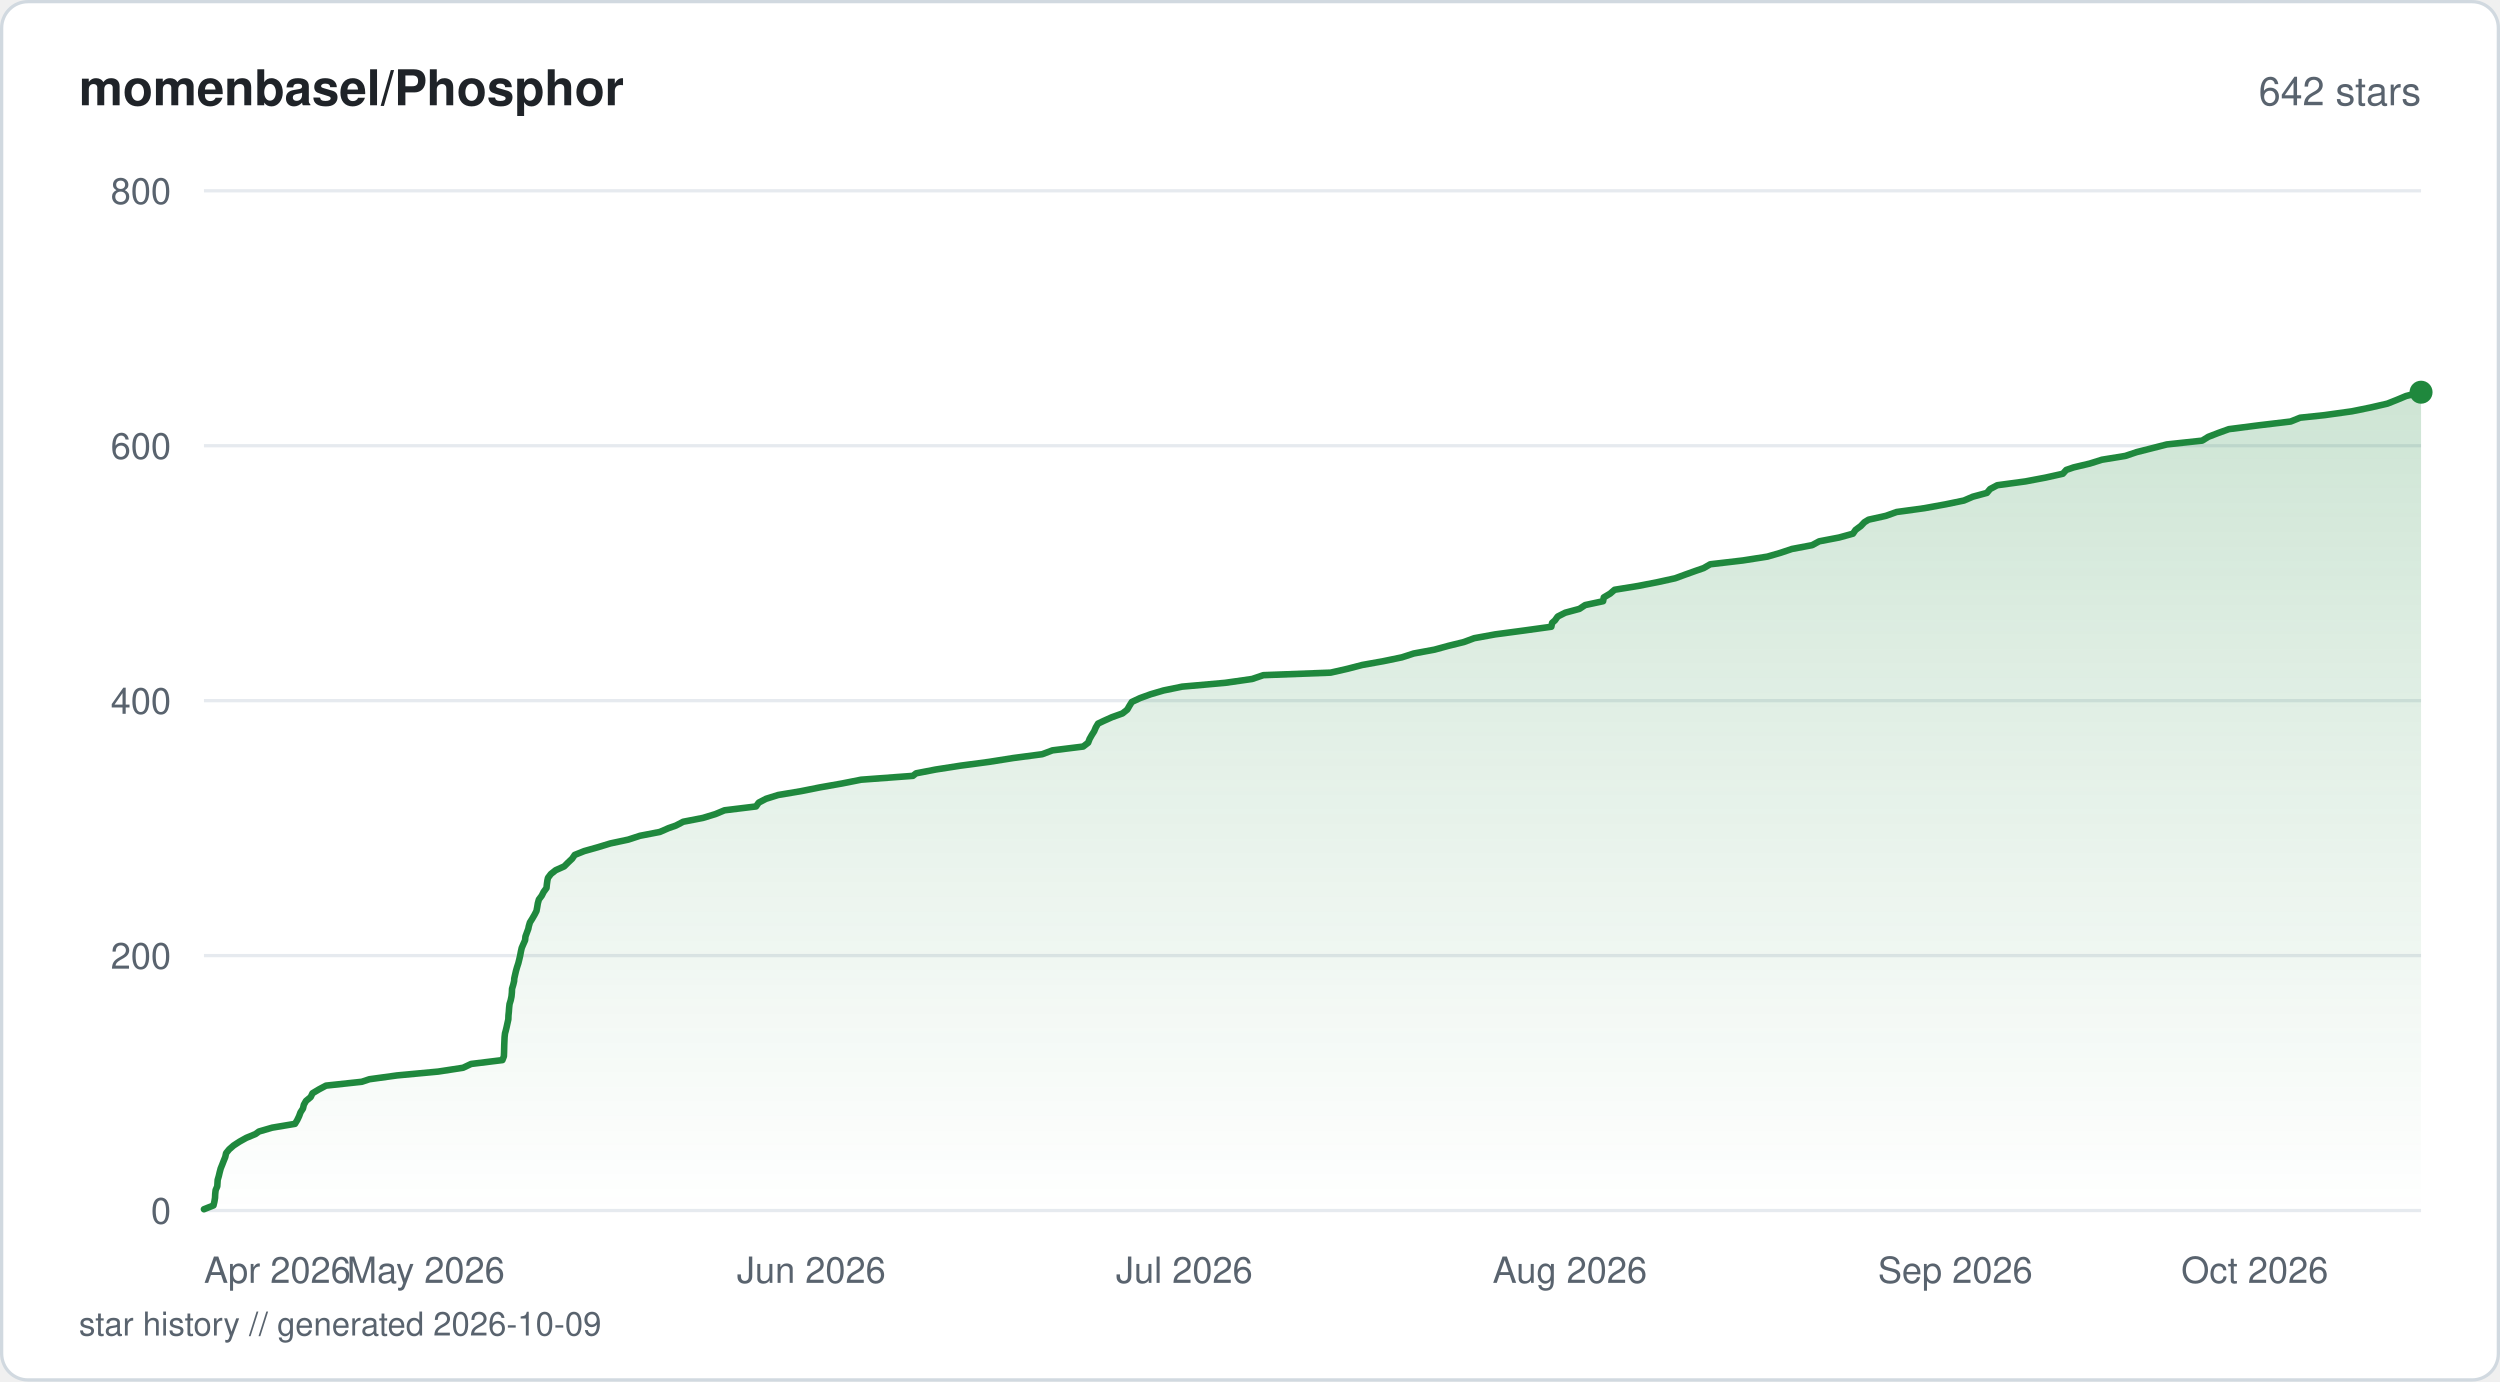
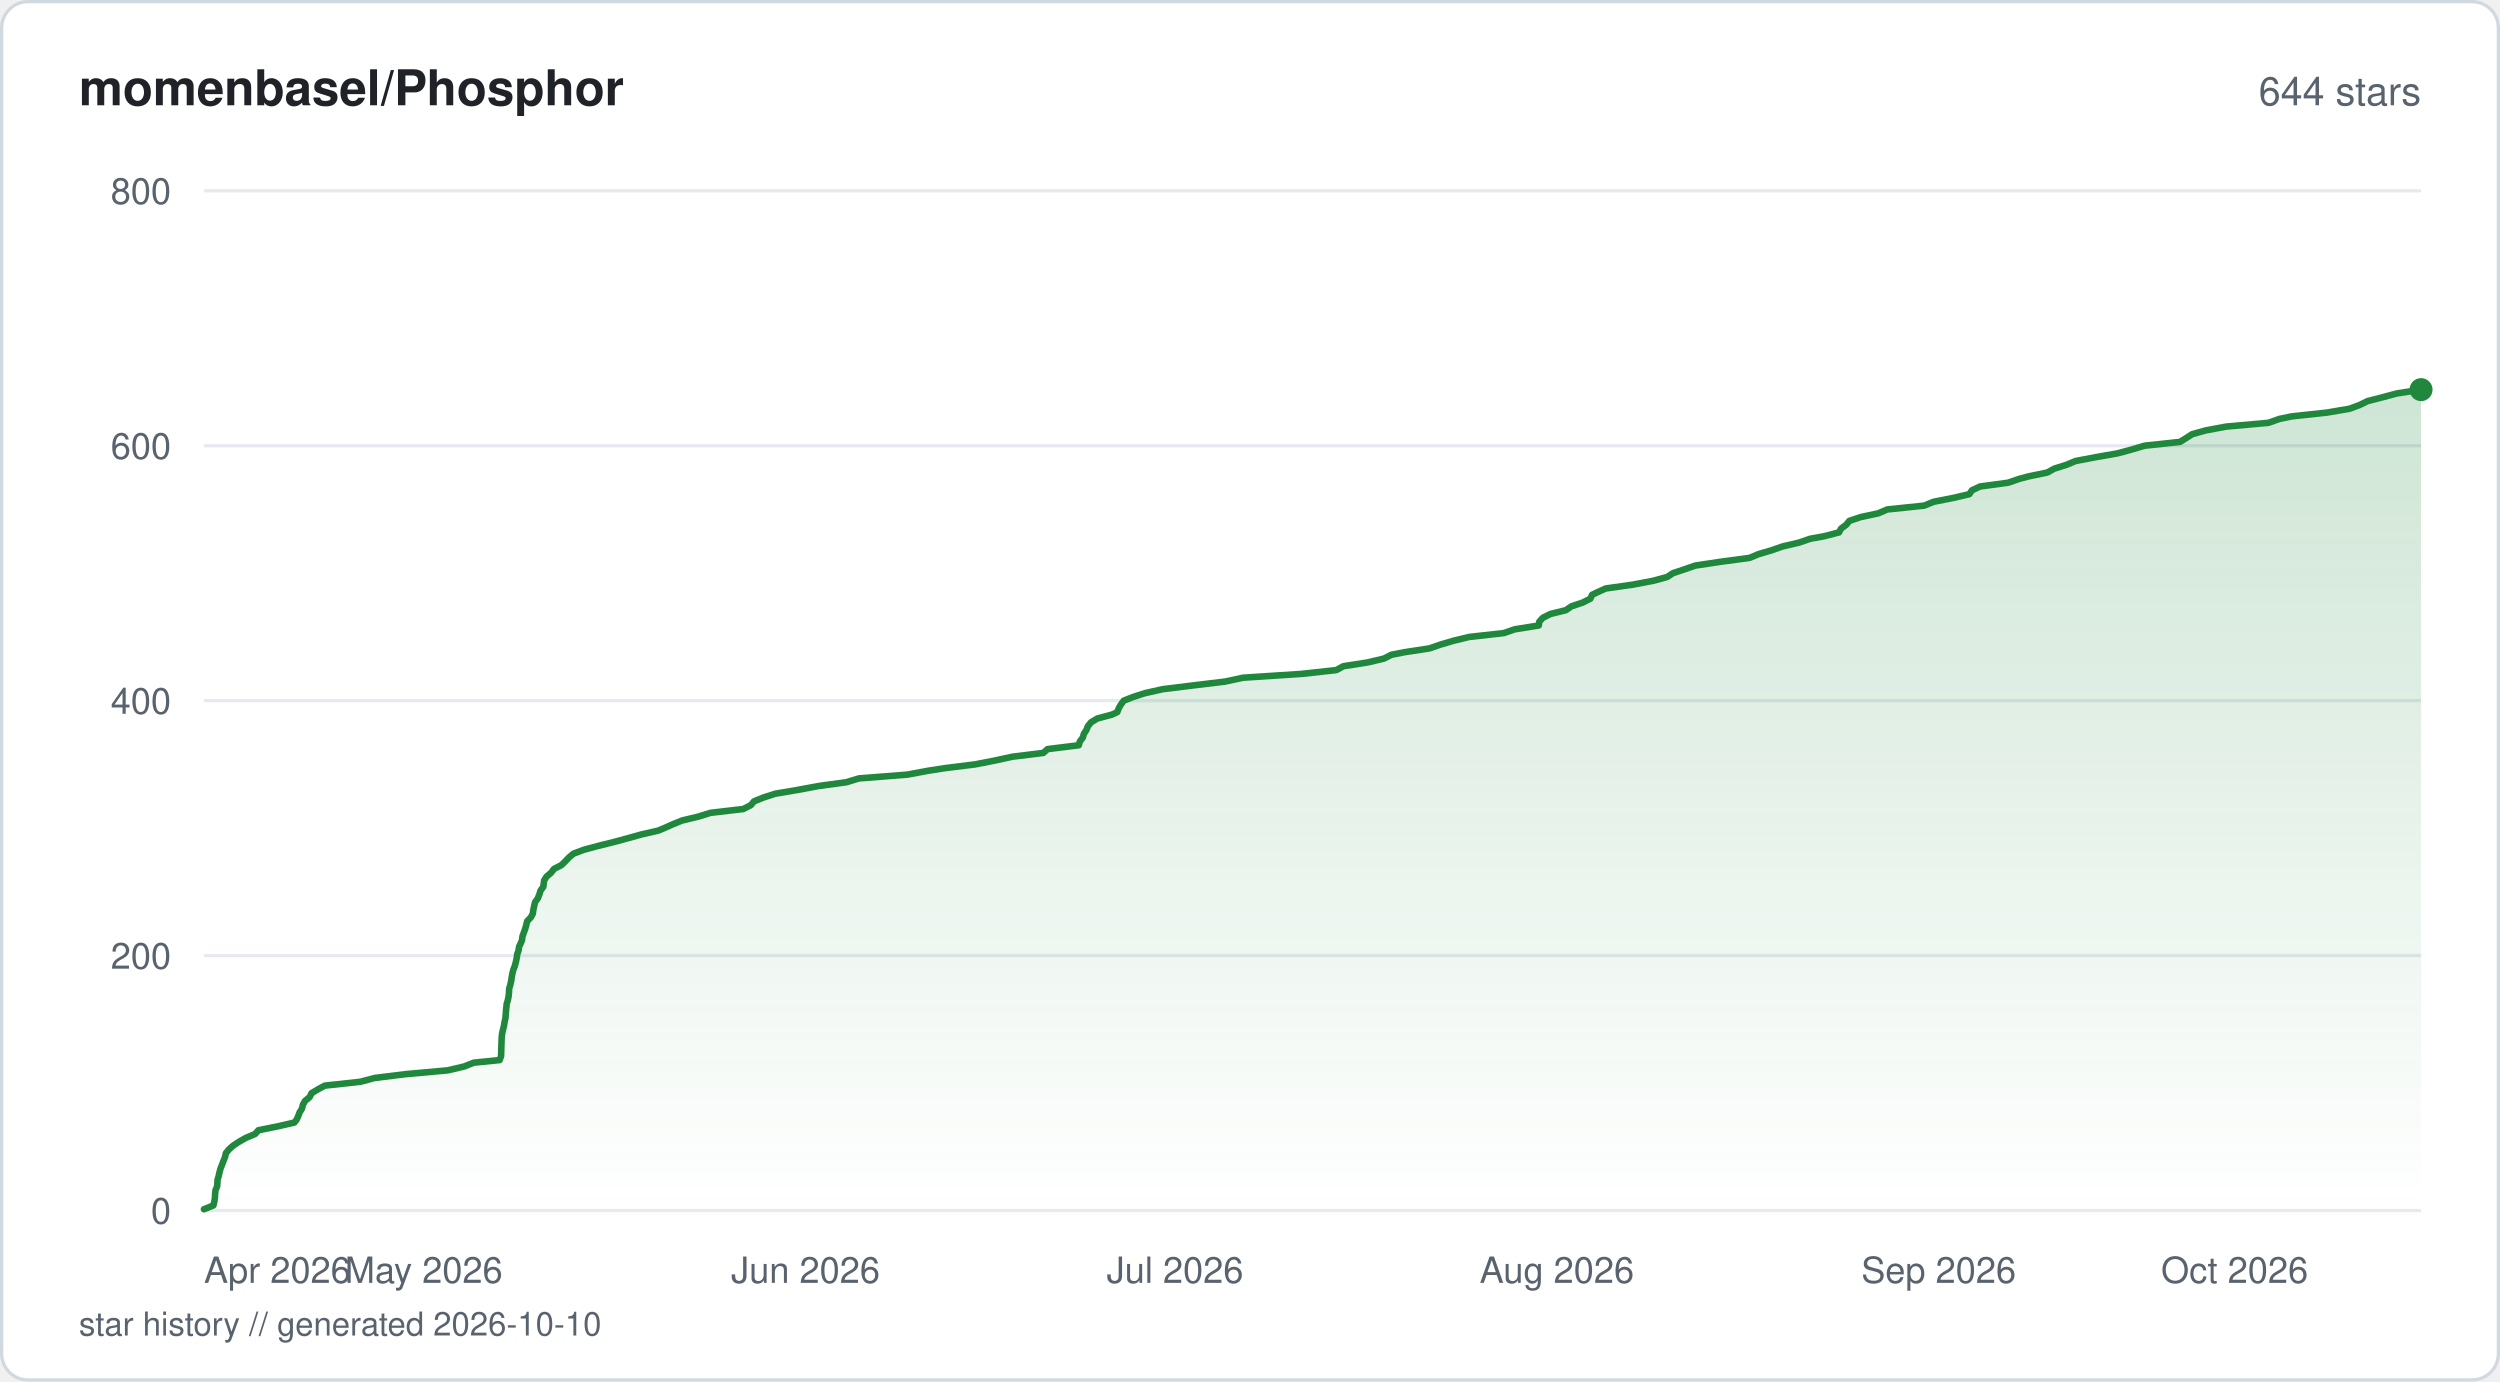
<svg xmlns="http://www.w3.org/2000/svg" viewBox="0 0 760 420" width="760" height="420" fill="none">
  <defs>
    <linearGradient id="fill-starhistorysvg" x1="0" y1="0" x2="0" y2="1">
      <stop offset="0%" stop-color="#1f883d" stop-opacity="0.22" />
      <stop offset="100%" stop-color="#1f883d" stop-opacity="0" />
    </linearGradient>
  </defs>
  <rect x="0.5" y="0.5" width="759" height="419" rx="8" fill="#ffffff" stroke="#d1d9e0" stroke-width="1" />
  <text x="24" y="32" fill="#1f2328" font-family="-apple-system, BlinkMacSystemFont, 'Segoe UI', Helvetica, Arial, sans-serif" font-size="15" font-weight="600">momenbasel/Phosphor</text>
-   <text x="736" y="32" fill="#59636e" font-family="-apple-system, BlinkMacSystemFont, 'Segoe UI', Helvetica, Arial, sans-serif" font-size="12" text-anchor="end">642 stars</text>
+   <text x="736" y="32" fill="#59636e" font-family="-apple-system, BlinkMacSystemFont, 'Segoe UI', Helvetica, Arial, sans-serif" font-size="12" text-anchor="end">644 stars</text>
  <line x1="62" y1="368" x2="736" y2="368" stroke="#e6eaef" stroke-width="1" />
  <text x="52" y="372" fill="#59636e" font-family="-apple-system, BlinkMacSystemFont, 'Segoe UI', Helvetica, Arial, sans-serif" font-size="11" text-anchor="end">0</text>
  <line x1="62" y1="290.5" x2="736" y2="290.5" stroke="#e6eaef" stroke-width="1" />
  <text x="52" y="294.5" fill="#59636e" font-family="-apple-system, BlinkMacSystemFont, 'Segoe UI', Helvetica, Arial, sans-serif" font-size="11" text-anchor="end">200</text>
  <line x1="62" y1="213" x2="736" y2="213" stroke="#e6eaef" stroke-width="1" />
  <text x="52" y="217" fill="#59636e" font-family="-apple-system, BlinkMacSystemFont, 'Segoe UI', Helvetica, Arial, sans-serif" font-size="11" text-anchor="end">400</text>
  <line x1="62" y1="135.5" x2="736" y2="135.5" stroke="#e6eaef" stroke-width="1" />
  <text x="52" y="139.5" fill="#59636e" font-family="-apple-system, BlinkMacSystemFont, 'Segoe UI', Helvetica, Arial, sans-serif" font-size="11" text-anchor="end">600</text>
  <line x1="62" y1="58" x2="736" y2="58" stroke="#e6eaef" stroke-width="1" />
  <text x="52" y="62" fill="#59636e" font-family="-apple-system, BlinkMacSystemFont, 'Segoe UI', Helvetica, Arial, sans-serif" font-size="11" text-anchor="end">800</text>
-   <path d="M62 367.61 L64.9 366.45 L65.18 365.29 L65.37 364.13 L65.42 362.96 L65.55 361.8 L66.05 360.64 L66.1 359.86 L66.17 358.7 L66.51 357.54 L66.78 356.38 L67.09 355.21 L67.56 354.05 L68.01 352.89 L68.48 351.73 L68.73 350.56 L69.68 349.4 L71.01 348.24 L72.78 347.08 L74.87 345.91 L77.67 344.75 L78.72 343.98 L82.74 342.81 L89.67 341.65 L90.37 340.49 L90.92 339.33 L91.35 338.16 L92.1 337 L92.37 335.84 L93.03 334.68 L94.45 333.51 L95 332.35 L96.93 331.19 L99.1 330.03 L109.99 328.86 L112.3 328.09 L120.7 326.93 L133.22 325.76 L140.77 324.6 L143.22 323.44 L152.73 322.27 L153.18 321.11 L153.23 319.95 L153.26 318.79 L153.29 317.63 L153.34 316.46 L153.39 315.3 L153.52 314.14 L153.74 313.36 L154.02 312.2 L154.27 311.04 L154.53 309.88 L154.57 308.71 L154.69 307.55 L154.77 306.39 L154.9 305.23 L155.26 304.06 L155.5 302.9 L155.61 301.74 L155.66 300.58 L156.01 299.41 L156.29 298.25 L156.33 297.48 L156.59 296.31 L156.86 295.15 L157.19 293.99 L157.57 292.83 L157.86 291.66 L158.13 290.5 L158.34 289.34 L158.6 288.18 L159.1 287.01 L159.62 285.85 L159.74 284.69 L160.17 283.52 L160.6 282.36 L160.75 281.59 L161.09 280.43 L161.82 279.26 L162.49 278.1 L163.09 276.94 L163.31 275.77 L163.5 274.61 L163.82 273.45 L164.69 272.29 L165.27 271.13 L166.13 269.96 L166.25 268.8 L166.41 267.64 L166.59 266.86 L167.47 265.7 L168.93 264.54 L171.52 263.38 L172.69 262.21 L173.92 261.05 L174.72 259.89 L177.61 258.73 L181.76 257.56 L185.56 256.4 L191 255.24 L194.55 254.08 L200.59 252.91 L203.25 251.75 L205.45 250.98 L207.7 249.81 L213.68 248.65 L217.47 247.49 L220.26 246.33 L229.83 245.16 L230.65 244 L232.86 242.84 L236.56 241.68 L243.52 240.51 L249.33 239.35 L255.92 238.19 L261.77 237.03 L277.52 235.86 L278.48 235.09 L284.49 233.93 L292.02 232.76 L300.72 231.6 L308.03 230.44 L316.83 229.28 L319.94 228.11 L329.28 226.95 L330.79 225.79 L331.24 224.63 L331.9 223.46 L332.63 222.3 L333.12 221.14 L333.8 219.98 L335.43 219.2 L338 218.04 L341.24 216.88 L342.7 215.71 L343.36 214.55 L344.08 213.39 L346.55 212.23 L349.78 211.06 L353.72 209.9 L359.37 208.74 L372.44 207.58 L380.64 206.41 L384.06 205.25 L404.51 204.48 L409.66 203.31 L414.13 202.15 L420.58 200.99 L426.18 199.83 L429.78 198.66 L436.06 197.5 L440.3 196.34 L445.01 195.18 L448.17 194.01 L454.54 192.85 L463.22 191.69 L471.6 190.53 L471.84 189.36 L472.71 188.59 L473.54 187.43 L475.83 186.26 L480.14 185.1 L481.89 183.94 L487.34 182.77 L487.55 181.61 L489.49 180.45 L490.84 179.29 L497.99 178.13 L503.96 176.96 L509.24 175.8 L512.41 174.64 L515.65 173.48 L517.91 172.7 L519.91 171.54 L529.83 170.38 L537.3 169.21 L541.29 168.05 L544.73 166.89 L550.88 165.73 L553.05 164.56 L559.1 163.4 L563.29 162.24 L564.1 161.08 L565.69 159.91 L566.79 158.75 L568.05 157.98 L573.33 156.81 L576.56 155.65 L585.01 154.49 L591.43 153.32 L597.04 152.16 L599.73 151 L604.02 149.84 L604.99 148.67 L607.17 147.51 L615.73 146.35 L621.85 145.19 L627.1 144.02 L628.14 142.86 L630.37 142.09 L635.3 140.92 L638.98 139.76 L646.09 138.6 L649.55 137.44 L654.17 136.27 L658.71 135.11 L669.46 133.95 L671.34 132.79 L674.33 131.63 L677.59 130.46 L686.62 129.3 L696.36 128.14 L699.25 126.98 L706.65 126.2 L714.97 125.04 L720.66 123.88 L725.75 122.71 L728.67 121.55 L731.44 120.39 L736 119.23 L736 368 L62 368 Z" fill="url(#fill-starhistorysvg)" />
-   <path d="M62 367.61 L64.9 366.45 L65.18 365.29 L65.37 364.13 L65.42 362.96 L65.55 361.8 L66.05 360.64 L66.1 359.86 L66.17 358.7 L66.51 357.54 L66.78 356.38 L67.09 355.21 L67.56 354.05 L68.01 352.89 L68.48 351.73 L68.73 350.56 L69.68 349.4 L71.01 348.24 L72.78 347.08 L74.87 345.91 L77.67 344.75 L78.72 343.98 L82.74 342.81 L89.67 341.65 L90.37 340.49 L90.92 339.33 L91.35 338.16 L92.1 337 L92.37 335.84 L93.03 334.68 L94.45 333.51 L95 332.35 L96.93 331.19 L99.1 330.03 L109.99 328.86 L112.3 328.09 L120.7 326.93 L133.22 325.76 L140.77 324.6 L143.22 323.44 L152.73 322.27 L153.18 321.11 L153.23 319.95 L153.26 318.79 L153.29 317.63 L153.34 316.46 L153.39 315.3 L153.52 314.14 L153.74 313.36 L154.02 312.2 L154.27 311.04 L154.53 309.88 L154.57 308.71 L154.69 307.55 L154.77 306.39 L154.9 305.23 L155.26 304.06 L155.5 302.9 L155.61 301.74 L155.66 300.58 L156.01 299.41 L156.29 298.25 L156.33 297.48 L156.59 296.31 L156.86 295.15 L157.19 293.99 L157.57 292.83 L157.86 291.66 L158.13 290.5 L158.34 289.34 L158.6 288.18 L159.1 287.01 L159.62 285.85 L159.74 284.69 L160.17 283.52 L160.6 282.36 L160.75 281.59 L161.09 280.43 L161.82 279.26 L162.49 278.1 L163.09 276.94 L163.31 275.77 L163.5 274.61 L163.82 273.45 L164.69 272.29 L165.27 271.13 L166.13 269.96 L166.25 268.8 L166.41 267.64 L166.59 266.86 L167.47 265.7 L168.93 264.54 L171.52 263.38 L172.69 262.21 L173.92 261.05 L174.72 259.89 L177.61 258.73 L181.76 257.56 L185.56 256.4 L191 255.24 L194.55 254.08 L200.59 252.91 L203.25 251.75 L205.45 250.98 L207.7 249.81 L213.68 248.65 L217.47 247.49 L220.26 246.33 L229.83 245.16 L230.65 244 L232.86 242.84 L236.56 241.68 L243.52 240.51 L249.33 239.35 L255.92 238.19 L261.77 237.03 L277.52 235.86 L278.48 235.09 L284.49 233.93 L292.02 232.76 L300.72 231.6 L308.03 230.44 L316.83 229.28 L319.94 228.11 L329.28 226.95 L330.79 225.79 L331.24 224.63 L331.9 223.46 L332.63 222.3 L333.12 221.14 L333.8 219.98 L335.43 219.2 L338 218.04 L341.24 216.88 L342.7 215.71 L343.36 214.55 L344.08 213.39 L346.55 212.23 L349.78 211.06 L353.72 209.9 L359.37 208.74 L372.44 207.58 L380.64 206.41 L384.06 205.25 L404.51 204.48 L409.66 203.31 L414.13 202.15 L420.58 200.99 L426.18 199.83 L429.78 198.66 L436.06 197.5 L440.3 196.34 L445.01 195.18 L448.17 194.01 L454.54 192.85 L463.22 191.69 L471.6 190.53 L471.84 189.36 L472.71 188.59 L473.54 187.43 L475.83 186.26 L480.14 185.1 L481.89 183.94 L487.34 182.77 L487.55 181.61 L489.49 180.45 L490.84 179.29 L497.99 178.13 L503.96 176.96 L509.24 175.8 L512.41 174.64 L515.65 173.48 L517.91 172.7 L519.91 171.54 L529.83 170.38 L537.3 169.21 L541.29 168.05 L544.73 166.89 L550.88 165.73 L553.05 164.56 L559.1 163.4 L563.29 162.24 L564.1 161.08 L565.69 159.91 L566.79 158.75 L568.05 157.98 L573.33 156.81 L576.56 155.65 L585.01 154.49 L591.43 153.32 L597.04 152.16 L599.73 151 L604.02 149.84 L604.99 148.67 L607.17 147.51 L615.73 146.35 L621.85 145.19 L627.1 144.02 L628.14 142.86 L630.37 142.09 L635.3 140.92 L638.98 139.76 L646.09 138.6 L649.55 137.44 L654.17 136.27 L658.71 135.11 L669.46 133.95 L671.34 132.79 L674.33 131.63 L677.59 130.46 L686.62 129.3 L696.36 128.14 L699.25 126.98 L706.65 126.2 L714.97 125.04 L720.66 123.88 L725.75 122.71 L728.67 121.55 L731.44 120.39 L736 119.23" stroke="#1f883d" stroke-width="2" stroke-linejoin="round" stroke-linecap="round" fill="none" />
-   <circle cx="736" cy="119.23" r="3.5" fill="#1f883d" />
+   <path d="M62 367.61 L64.88 366.45 L65.15 365.29 L65.34 364.13 L65.39 362.96 L65.52 361.8 L66.01 360.64 L66.09 359.48 L66.13 358.7 L66.47 357.54 L66.73 356.38 L67.04 355.21 L67.51 354.05 L67.95 352.89 L68.42 351.73 L68.67 350.56 L69.61 349.4 L70.93 348.24 L72.68 347.08 L74.75 345.91 L77.53 344.75 L78.57 343.59 L84.35 342.43 L89.46 341.26 L90.1 340.49 L90.65 339.33 L91.08 338.16 L91.81 337 L92.08 335.84 L92.73 334.68 L94.14 333.51 L94.69 332.35 L96.6 331.19 L98.75 330.03 L109.53 328.86 L113.91 327.7 L123.32 326.54 L136.13 325.38 L141.1 324.21 L144.05 323.05 L151.87 322.27 L152.32 321.11 L152.36 319.95 L152.39 318.79 L152.43 317.63 L152.47 316.46 L152.52 315.3 L152.65 314.14 L152.94 312.98 L153.2 311.81 L153.4 310.65 L153.66 309.49 L153.74 308.33 L153.84 307.16 L153.96 306 L154.02 305.23 L154.38 304.06 L154.61 302.9 L154.73 301.74 L154.78 300.58 L155.12 299.41 L155.39 298.25 L155.56 297.09 L155.77 295.93 L156.07 294.76 L156.52 293.6 L156.82 292.44 L157.08 291.27 L157.23 290.11 L157.64 288.95 L157.8 287.79 L158.18 287.01 L158.69 285.85 L158.81 284.69 L159.24 283.52 L159.66 282.36 L159.98 281.2 L160.26 280.04 L161.38 278.88 L161.99 277.71 L162.14 276.55 L162.39 275.39 L162.68 274.23 L163.51 273.06 L163.97 271.9 L164.32 270.74 L165.17 269.58 L165.26 268.8 L165.42 267.64 L166.15 266.48 L167.53 265.31 L168.41 264.15 L170.68 262.99 L171.87 261.83 L172.97 260.66 L174.37 259.5 L177.46 258.34 L181.74 257.18 L186.47 256.01 L190.76 254.85 L194.91 253.69 L200 252.53 L201.92 251.75 L204.52 250.59 L207.36 249.43 L212.26 248.26 L216 247.1 L225.95 245.94 L228.25 244.77 L229.22 243.61 L232.09 242.45 L235.67 241.29 L242.49 240.13 L248.79 238.96 L257.27 237.8 L261.09 236.64 L275.88 235.48 L282.13 234.31 L287.05 233.54 L296.4 232.38 L302.41 231.21 L307.72 230.05 L317.16 228.89 L318.46 227.73 L327.94 226.56 L328.27 225.4 L329.17 224.24 L329.5 223.08 L330.26 221.91 L330.74 220.75 L331.66 219.59 L333.57 218.43 L337.97 217.26 L339.65 216.49 L340.09 215.33 L340.76 214.16 L341.62 213 L344.58 211.84 L348.22 210.68 L353.48 209.51 L362.89 208.35 L372.49 207.19 L377.87 206.03 L395.69 204.86 L406.27 203.7 L408.35 202.54 L415.74 201.38 L420.72 200.21 L422.98 199.05 L426.91 198.28 L434.57 197.11 L437.92 195.95 L441.86 194.79 L446.63 193.63 L457.15 192.46 L460.52 191.3 L467.79 190.14 L467.95 188.98 L469.02 187.81 L471.33 186.65 L476.04 185.49 L477.7 184.33 L481.19 183.16 L483.47 182 L483.98 180.84 L485.57 180.06 L488.12 178.9 L496.34 177.74 L502.47 176.58 L506.82 175.41 L508.57 174.25 L512.04 173.09 L515.4 171.93 L523.18 170.76 L531.87 169.6 L534.64 168.44 L538.6 167.28 L541.95 166.11 L546.91 164.95 L550.27 163.79 L554.59 163.01 L559.05 161.85 L559.68 160.69 L561.25 159.53 L562.18 158.36 L565.62 157.2 L571.02 156.04 L573.71 154.88 L584.97 153.71 L587.8 152.55 L593.71 151.39 L598.67 150.23 L599.47 149.06 L601.91 147.9 L610.46 146.74 L613.88 145.57 L616.8 144.8 L622.41 143.64 L624.47 142.48 L628.19 141.31 L630.97 140.15 L637.07 138.99 L643.73 137.82 L648.02 136.66 L651.93 135.5 L662.72 134.34 L664.58 133.18 L666.39 132.01 L670.5 130.85 L676.72 129.69 L689.64 128.53 L692.92 127.36 L696.62 126.59 L707.35 125.43 L714.26 124.26 L717.37 123.1 L719.74 121.94 L724.26 120.78 L728.64 119.61 L736 118.45 L736 368 L62 368 Z" fill="url(#fill-starhistorysvg)" />
+   <path d="M62 367.61 L64.88 366.45 L65.15 365.29 L65.34 364.13 L65.39 362.96 L65.52 361.8 L66.01 360.64 L66.09 359.48 L66.13 358.7 L66.47 357.54 L66.73 356.38 L67.04 355.21 L67.51 354.05 L67.95 352.89 L68.42 351.73 L68.67 350.56 L69.61 349.4 L70.93 348.24 L72.68 347.08 L74.75 345.91 L77.53 344.75 L78.57 343.59 L84.35 342.43 L89.46 341.26 L90.1 340.49 L90.65 339.33 L91.08 338.16 L91.81 337 L92.08 335.84 L92.73 334.68 L94.14 333.51 L94.69 332.35 L96.6 331.19 L98.75 330.03 L109.53 328.86 L113.91 327.7 L123.32 326.54 L136.13 325.38 L141.1 324.21 L144.05 323.05 L151.87 322.27 L152.32 321.11 L152.36 319.95 L152.39 318.79 L152.43 317.63 L152.47 316.46 L152.52 315.3 L152.65 314.14 L152.94 312.98 L153.2 311.81 L153.4 310.65 L153.66 309.49 L153.74 308.33 L153.84 307.16 L153.96 306 L154.02 305.23 L154.38 304.06 L154.61 302.9 L154.73 301.74 L154.78 300.58 L155.12 299.41 L155.39 298.25 L155.56 297.09 L155.77 295.93 L156.07 294.76 L156.52 293.6 L156.82 292.44 L157.08 291.27 L157.23 290.11 L157.64 288.95 L157.8 287.79 L158.18 287.01 L158.69 285.85 L158.81 284.69 L159.24 283.52 L159.66 282.36 L159.98 281.2 L160.26 280.04 L161.38 278.88 L161.99 277.71 L162.14 276.55 L162.39 275.39 L162.68 274.23 L163.51 273.06 L163.97 271.9 L164.32 270.74 L165.17 269.58 L165.26 268.8 L165.42 267.64 L166.15 266.48 L167.53 265.31 L168.41 264.15 L170.68 262.99 L171.87 261.83 L172.97 260.66 L174.37 259.5 L177.46 258.34 L181.74 257.18 L186.47 256.01 L190.76 254.85 L194.91 253.69 L200 252.53 L201.92 251.75 L204.52 250.59 L207.36 249.43 L212.26 248.26 L216 247.1 L225.95 245.94 L228.25 244.77 L229.22 243.61 L232.09 242.45 L235.67 241.29 L242.49 240.13 L248.79 238.96 L257.27 237.8 L261.09 236.64 L275.88 235.48 L282.13 234.31 L287.05 233.54 L296.4 232.38 L302.41 231.21 L307.72 230.05 L317.16 228.89 L318.46 227.73 L327.94 226.56 L328.27 225.4 L329.17 224.24 L329.5 223.08 L330.26 221.91 L330.74 220.75 L331.66 219.59 L333.57 218.43 L337.97 217.26 L339.65 216.49 L340.09 215.33 L340.76 214.16 L341.62 213 L344.58 211.84 L348.22 210.68 L353.48 209.51 L362.89 208.35 L372.49 207.19 L377.87 206.03 L395.69 204.86 L406.27 203.7 L408.35 202.54 L415.74 201.38 L420.72 200.21 L422.98 199.05 L426.91 198.28 L434.57 197.11 L437.92 195.95 L441.86 194.79 L446.63 193.63 L457.15 192.46 L460.52 191.3 L467.79 190.14 L467.95 188.98 L469.02 187.81 L471.33 186.65 L476.04 185.49 L477.7 184.33 L481.19 183.16 L483.47 182 L483.98 180.84 L485.57 180.06 L488.12 178.9 L496.34 177.74 L502.47 176.58 L506.82 175.41 L508.57 174.25 L512.04 173.09 L515.4 171.93 L523.18 170.76 L531.87 169.6 L534.64 168.44 L538.6 167.28 L541.95 166.11 L546.91 164.95 L550.27 163.79 L554.59 163.01 L559.05 161.85 L559.68 160.69 L561.25 159.53 L562.18 158.36 L565.62 157.2 L571.02 156.04 L573.71 154.88 L584.97 153.71 L587.8 152.55 L593.71 151.39 L598.67 150.23 L599.47 149.06 L601.91 147.9 L610.46 146.74 L613.88 145.57 L616.8 144.8 L622.41 143.64 L624.47 142.48 L628.19 141.31 L630.97 140.15 L637.07 138.99 L643.73 137.82 L648.02 136.66 L651.93 135.5 L662.72 134.34 L664.58 133.18 L666.39 132.01 L670.5 130.85 L676.72 129.69 L689.64 128.53 L692.92 127.36 L696.62 126.59 L707.35 125.43 L714.26 124.26 L717.37 123.1 L719.74 121.94 L724.26 120.78 L728.64 119.61 L736 118.45" stroke="#1f883d" stroke-width="2" stroke-linejoin="round" stroke-linecap="round" fill="none" />
+   <circle cx="736" cy="118.45" r="3.5" fill="#1f883d" />
  <text x="62" y="390" fill="#59636e" font-family="-apple-system, BlinkMacSystemFont, 'Segoe UI', Helvetica, Arial, sans-serif" font-size="11" text-anchor="start">Apr 2026</text>
-   <text x="129.44" y="390" fill="#59636e" font-family="-apple-system, BlinkMacSystemFont, 'Segoe UI', Helvetica, Arial, sans-serif" font-size="11" text-anchor="middle">May 2026</text>
-   <text x="246.63" y="390" fill="#59636e" font-family="-apple-system, BlinkMacSystemFont, 'Segoe UI', Helvetica, Arial, sans-serif" font-size="11" text-anchor="middle">Jun 2026</text>
-   <text x="360.03" y="390" fill="#59636e" font-family="-apple-system, BlinkMacSystemFont, 'Segoe UI', Helvetica, Arial, sans-serif" font-size="11" text-anchor="middle">Jul 2026</text>
-   <text x="477.22" y="390" fill="#59636e" font-family="-apple-system, BlinkMacSystemFont, 'Segoe UI', Helvetica, Arial, sans-serif" font-size="11" text-anchor="middle">Aug 2026</text>
-   <text x="594.4" y="390" fill="#59636e" font-family="-apple-system, BlinkMacSystemFont, 'Segoe UI', Helvetica, Arial, sans-serif" font-size="11" text-anchor="middle">Sep 2026</text>
-   <text x="707.8" y="390" fill="#59636e" font-family="-apple-system, BlinkMacSystemFont, 'Segoe UI', Helvetica, Arial, sans-serif" font-size="11" text-anchor="end">Oct 2026</text>
-   <text x="24" y="406" fill="#59636e" font-family="-apple-system, BlinkMacSystemFont, 'Segoe UI', Helvetica, Arial, sans-serif" font-size="10">star history // generated 2026-10-09</text>
+   <text x="128.81" y="390" fill="#59636e" font-family="-apple-system, BlinkMacSystemFont, 'Segoe UI', Helvetica, Arial, sans-serif" font-size="11" text-anchor="middle">May 2026</text>
+   <text x="244.88" y="390" fill="#59636e" font-family="-apple-system, BlinkMacSystemFont, 'Segoe UI', Helvetica, Arial, sans-serif" font-size="11" text-anchor="middle">Jun 2026</text>
+   <text x="357.21" y="390" fill="#59636e" font-family="-apple-system, BlinkMacSystemFont, 'Segoe UI', Helvetica, Arial, sans-serif" font-size="11" text-anchor="middle">Jul 2026</text>
+   <text x="473.28" y="390" fill="#59636e" font-family="-apple-system, BlinkMacSystemFont, 'Segoe UI', Helvetica, Arial, sans-serif" font-size="11" text-anchor="middle">Aug 2026</text>
+   <text x="589.35" y="390" fill="#59636e" font-family="-apple-system, BlinkMacSystemFont, 'Segoe UI', Helvetica, Arial, sans-serif" font-size="11" text-anchor="middle">Sep 2026</text>
+   <text x="701.68" y="390" fill="#59636e" font-family="-apple-system, BlinkMacSystemFont, 'Segoe UI', Helvetica, Arial, sans-serif" font-size="11" text-anchor="end">Oct 2026</text>
+   <text x="24" y="406" fill="#59636e" font-family="-apple-system, BlinkMacSystemFont, 'Segoe UI', Helvetica, Arial, sans-serif" font-size="10">star history // generated 2026-10-10</text>
</svg>
